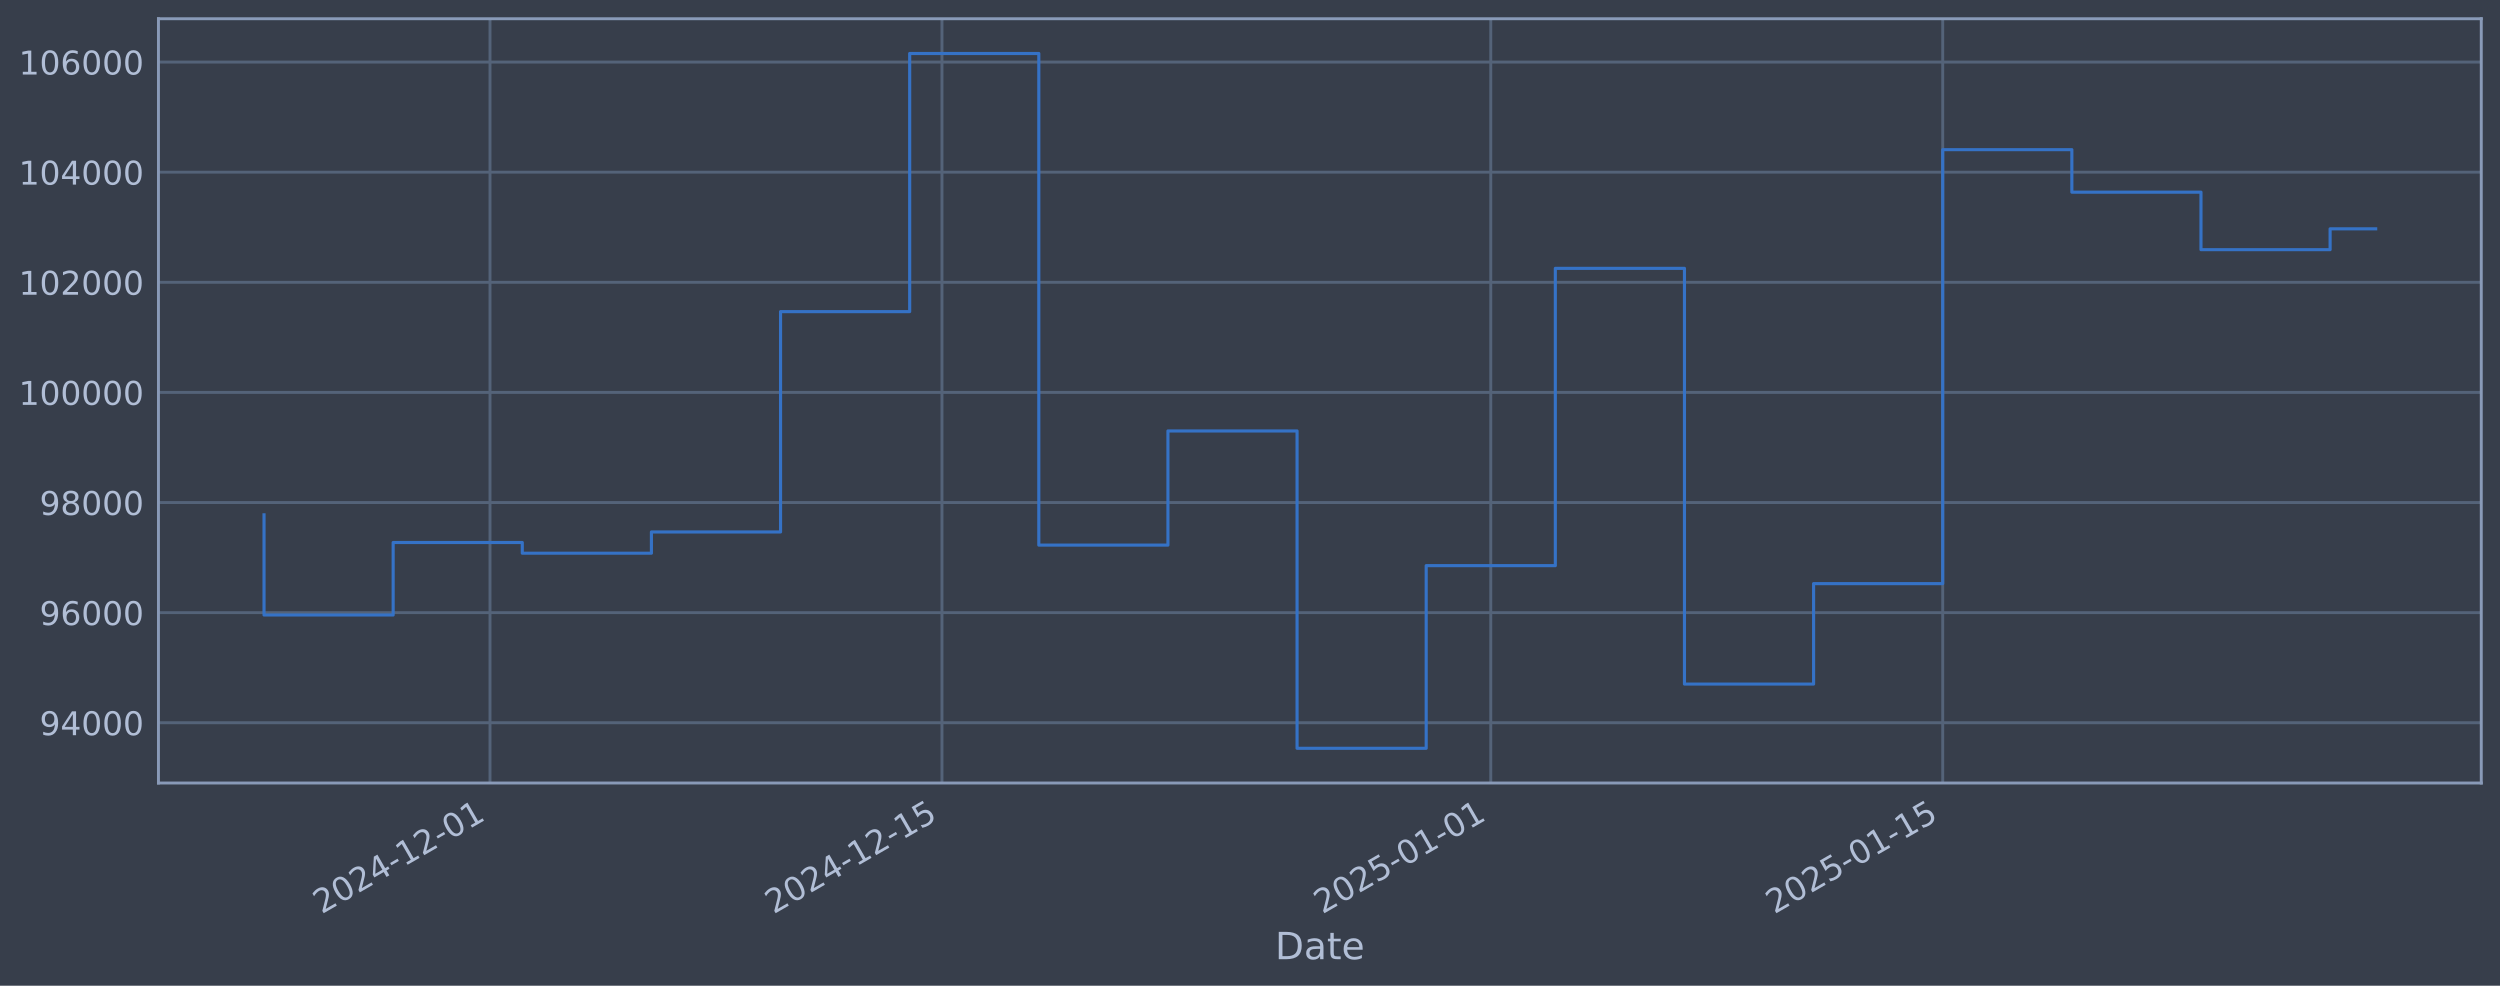
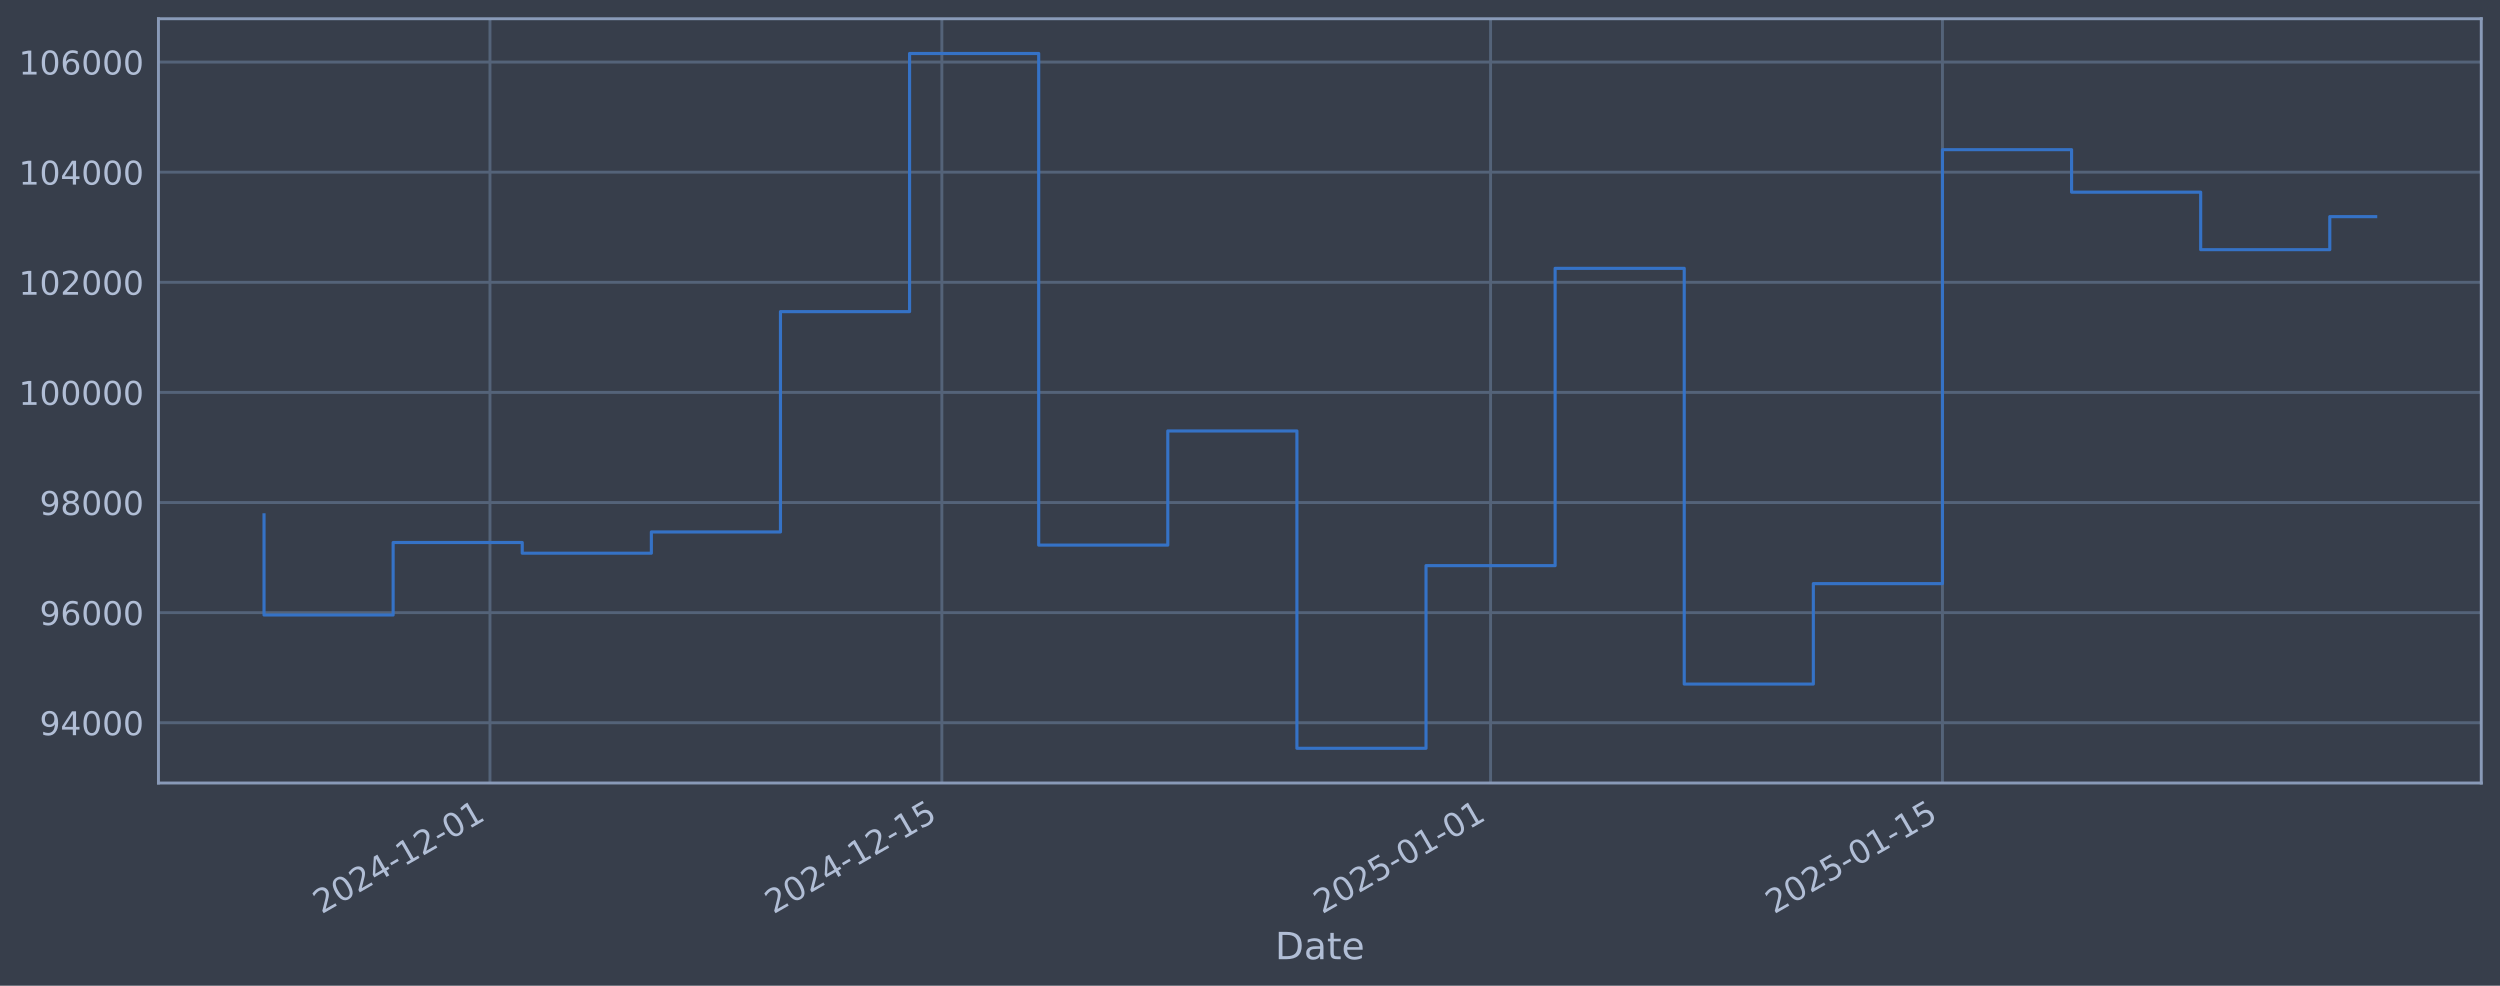
<svg xmlns="http://www.w3.org/2000/svg" xmlns:xlink="http://www.w3.org/1999/xlink" width="960.9pt" height="378.87pt" viewBox="0 0 960.9 378.87" version="1.1">
  <defs>
    <style type="text/css">*{stroke-linejoin: round; stroke-linecap: butt}</style>
  </defs>
  <g id="figure_1">
    <g id="patch_1">
      <path d="M 0 378.87  L 960.9 378.87  L 960.9 0  L 0 0  z " style="fill: #373e4b" />
    </g>
    <g id="axes_1">
      <g id="patch_2">
        <path d="M 60.901 300.96  L 953.701 300.96  L 953.701 7.2  L 60.901 7.2  z " style="fill: #373e4b" />
      </g>
      <g id="matplotlib.axis_1">
        <g id="xtick_1">
          <g id="line2d_1">
-             <path d="M 188.339 300.96  L 188.339 7.2  " clip-path="url(#p1ef1de0b69)" style="fill: none; stroke: #546379; stroke-width: 1.12; stroke-linecap: square" />
+             <path d="M 188.325 300.96  L 188.325 7.2  " clip-path="url(#pa968cbc963)" style="fill: none; stroke: #546379; stroke-width: 1.12; stroke-linecap: square" />
          </g>
          <g id="line2d_2" />
          <g id="text_1">
-             <g style="fill: #b1bed6" transform="translate(123.6134 351.4642) rotate(-30) scale(0.126 -0.126)">
+             <g style="fill: #b1bed6" transform="translate(123.5998 351.4642) rotate(-30) scale(0.126 -0.126)">
              <defs>
                <path id="DejaVuSans-32" d="M 1228 531  L 3431 531  L 3431 0  L 469 0  L 469 531  Q 828 903 1448 1529  Q 2069 2156 2228 2338  Q 2531 2678 2651 2914  Q 2772 3150 2772 3378  Q 2772 3750 2511 3984  Q 2250 4219 1831 4219  Q 1534 4219 1204 4116  Q 875 4013 500 3803  L 500 4441  Q 881 4594 1212 4672  Q 1544 4750 1819 4750  Q 2544 4750 2975 4387  Q 3406 4025 3406 3419  Q 3406 3131 3298 2873  Q 3191 2616 2906 2266  Q 2828 2175 2409 1742  Q 1991 1309 1228 531  z " transform="scale(0.015625)" />
                <path id="DejaVuSans-30" d="M 2034 4250  Q 1547 4250 1301 3770  Q 1056 3291 1056 2328  Q 1056 1369 1301 889  Q 1547 409 2034 409  Q 2525 409 2770 889  Q 3016 1369 3016 2328  Q 3016 3291 2770 3770  Q 2525 4250 2034 4250  z M 2034 4750  Q 2819 4750 3233 4129  Q 3647 3509 3647 2328  Q 3647 1150 3233 529  Q 2819 -91 2034 -91  Q 1250 -91 836 529  Q 422 1150 422 2328  Q 422 3509 836 4129  Q 1250 4750 2034 4750  z " transform="scale(0.015625)" />
                <path id="DejaVuSans-34" d="M 2419 4116  L 825 1625  L 2419 1625  L 2419 4116  z M 2253 4666  L 3047 4666  L 3047 1625  L 3713 1625  L 3713 1100  L 3047 1100  L 3047 0  L 2419 0  L 2419 1100  L 313 1100  L 313 1709  L 2253 4666  z " transform="scale(0.015625)" />
                <path id="DejaVuSans-2d" d="M 313 2009  L 1997 2009  L 1997 1497  L 313 1497  L 313 2009  z " transform="scale(0.015625)" />
                <path id="DejaVuSans-31" d="M 794 531  L 1825 531  L 1825 4091  L 703 3866  L 703 4441  L 1819 4666  L 2450 4666  L 2450 531  L 3481 531  L 3481 0  L 794 0  L 794 531  z " transform="scale(0.015625)" />
              </defs>
              <use xlink:href="#DejaVuSans-32" />
              <use xlink:href="#DejaVuSans-30" transform="translate(63.62305 0)" />
              <use xlink:href="#DejaVuSans-32" transform="translate(127.2461 0)" />
              <use xlink:href="#DejaVuSans-34" transform="translate(190.8691 0)" />
              <use xlink:href="#DejaVuSans-2d" transform="translate(254.4922 0)" />
              <use xlink:href="#DejaVuSans-31" transform="translate(290.5762 0)" />
              <use xlink:href="#DejaVuSans-32" transform="translate(354.1992 0)" />
              <use xlink:href="#DejaVuSans-2d" transform="translate(417.8223 0)" />
              <use xlink:href="#DejaVuSans-30" transform="translate(453.9062 0)" />
              <use xlink:href="#DejaVuSans-31" transform="translate(517.5293 0)" />
            </g>
          </g>
        </g>
        <g id="xtick_2">
          <g id="line2d_3">
-             <path d="M 362.052 300.96  L 362.052 7.2  " clip-path="url(#p1ef1de0b69)" style="fill: none; stroke: #546379; stroke-width: 1.12; stroke-linecap: square" />
+             <path d="M 362.011 300.96  L 362.011 7.2  " clip-path="url(#pa968cbc963)" style="fill: none; stroke: #546379; stroke-width: 1.12; stroke-linecap: square" />
          </g>
          <g id="line2d_4" />
          <g id="text_2">
-             <g style="fill: #b1bed6" transform="translate(297.3265 351.4642) rotate(-30) scale(0.126 -0.126)">
+             <g style="fill: #b1bed6" transform="translate(297.2859 351.4642) rotate(-30) scale(0.126 -0.126)">
              <defs>
                <path id="DejaVuSans-35" d="M 691 4666  L 3169 4666  L 3169 4134  L 1269 4134  L 1269 2991  Q 1406 3038 1543 3061  Q 1681 3084 1819 3084  Q 2600 3084 3056 2656  Q 3513 2228 3513 1497  Q 3513 744 3044 326  Q 2575 -91 1722 -91  Q 1428 -91 1123 -41  Q 819 9 494 109  L 494 744  Q 775 591 1075 516  Q 1375 441 1709 441  Q 2250 441 2565 725  Q 2881 1009 2881 1497  Q 2881 1984 2565 2268  Q 2250 2553 1709 2553  Q 1456 2553 1204 2497  Q 953 2441 691 2322  L 691 4666  z " transform="scale(0.015625)" />
              </defs>
              <use xlink:href="#DejaVuSans-32" />
              <use xlink:href="#DejaVuSans-30" transform="translate(63.62305 0)" />
              <use xlink:href="#DejaVuSans-32" transform="translate(127.2461 0)" />
              <use xlink:href="#DejaVuSans-34" transform="translate(190.8691 0)" />
              <use xlink:href="#DejaVuSans-2d" transform="translate(254.4922 0)" />
              <use xlink:href="#DejaVuSans-31" transform="translate(290.5762 0)" />
              <use xlink:href="#DejaVuSans-32" transform="translate(354.1992 0)" />
              <use xlink:href="#DejaVuSans-2d" transform="translate(417.8223 0)" />
              <use xlink:href="#DejaVuSans-31" transform="translate(453.9062 0)" />
              <use xlink:href="#DejaVuSans-35" transform="translate(517.5293 0)" />
            </g>
          </g>
        </g>
        <g id="xtick_3">
          <g id="line2d_5">
-             <path d="M 572.989 300.96  L 572.989 7.2  " clip-path="url(#p1ef1de0b69)" style="fill: none; stroke: #546379; stroke-width: 1.12; stroke-linecap: square" />
+             <path d="M 572.916 300.96  L 572.916 7.2  " clip-path="url(#pa968cbc963)" style="fill: none; stroke: #546379; stroke-width: 1.12; stroke-linecap: square" />
          </g>
          <g id="line2d_6" />
          <g id="text_3">
-             <g style="fill: #b1bed6" transform="translate(508.2639 351.4642) rotate(-30) scale(0.126 -0.126)">
+             <g style="fill: #b1bed6" transform="translate(508.1904 351.4642) rotate(-30) scale(0.126 -0.126)">
              <use xlink:href="#DejaVuSans-32" />
              <use xlink:href="#DejaVuSans-30" transform="translate(63.62305 0)" />
              <use xlink:href="#DejaVuSans-32" transform="translate(127.2461 0)" />
              <use xlink:href="#DejaVuSans-35" transform="translate(190.8691 0)" />
              <use xlink:href="#DejaVuSans-2d" transform="translate(254.4922 0)" />
              <use xlink:href="#DejaVuSans-30" transform="translate(290.5762 0)" />
              <use xlink:href="#DejaVuSans-31" transform="translate(354.1992 0)" />
              <use xlink:href="#DejaVuSans-2d" transform="translate(417.8223 0)" />
              <use xlink:href="#DejaVuSans-30" transform="translate(453.9062 0)" />
              <use xlink:href="#DejaVuSans-31" transform="translate(517.5293 0)" />
            </g>
          </g>
        </g>
        <g id="xtick_4">
          <g id="line2d_7">
-             <path d="M 746.702 300.96  L 746.702 7.2  " clip-path="url(#p1ef1de0b69)" style="fill: none; stroke: #546379; stroke-width: 1.12; stroke-linecap: square" />
+             <path d="M 746.602 300.96  L 746.602 7.2  " clip-path="url(#pa968cbc963)" style="fill: none; stroke: #546379; stroke-width: 1.12; stroke-linecap: square" />
          </g>
          <g id="line2d_8" />
          <g id="text_4">
-             <g style="fill: #b1bed6" transform="translate(681.977 351.4642) rotate(-30) scale(0.126 -0.126)">
+             <g style="fill: #b1bed6" transform="translate(681.8764 351.4642) rotate(-30) scale(0.126 -0.126)">
              <use xlink:href="#DejaVuSans-32" />
              <use xlink:href="#DejaVuSans-30" transform="translate(63.62305 0)" />
              <use xlink:href="#DejaVuSans-32" transform="translate(127.2461 0)" />
              <use xlink:href="#DejaVuSans-35" transform="translate(190.8691 0)" />
              <use xlink:href="#DejaVuSans-2d" transform="translate(254.4922 0)" />
              <use xlink:href="#DejaVuSans-30" transform="translate(290.5762 0)" />
              <use xlink:href="#DejaVuSans-31" transform="translate(354.1992 0)" />
              <use xlink:href="#DejaVuSans-2d" transform="translate(417.8223 0)" />
              <use xlink:href="#DejaVuSans-31" transform="translate(453.9062 0)" />
              <use xlink:href="#DejaVuSans-35" transform="translate(517.5293 0)" />
            </g>
          </g>
        </g>
        <g id="text_5">
          <g style="fill: #b1bed6" transform="translate(490.0914 368.6753) scale(0.144 -0.144)">
            <defs>
              <path id="DejaVuSans-44" d="M 1259 4147  L 1259 519  L 2022 519  Q 2988 519 3436 956  Q 3884 1394 3884 2338  Q 3884 3275 3436 3711  Q 2988 4147 2022 4147  L 1259 4147  z M 628 4666  L 1925 4666  Q 3281 4666 3915 4102  Q 4550 3538 4550 2338  Q 4550 1131 3912 565  Q 3275 0 1925 0  L 628 0  L 628 4666  z " transform="scale(0.015625)" />
              <path id="DejaVuSans-61" d="M 2194 1759  Q 1497 1759 1228 1600  Q 959 1441 959 1056  Q 959 750 1161 570  Q 1363 391 1709 391  Q 2188 391 2477 730  Q 2766 1069 2766 1631  L 2766 1759  L 2194 1759  z M 3341 1997  L 3341 0  L 2766 0  L 2766 531  Q 2569 213 2275 61  Q 1981 -91 1556 -91  Q 1019 -91 701 211  Q 384 513 384 1019  Q 384 1609 779 1909  Q 1175 2209 1959 2209  L 2766 2209  L 2766 2266  Q 2766 2663 2505 2880  Q 2244 3097 1772 3097  Q 1472 3097 1187 3025  Q 903 2953 641 2809  L 641 3341  Q 956 3463 1253 3523  Q 1550 3584 1831 3584  Q 2591 3584 2966 3190  Q 3341 2797 3341 1997  z " transform="scale(0.015625)" />
              <path id="DejaVuSans-74" d="M 1172 4494  L 1172 3500  L 2356 3500  L 2356 3053  L 1172 3053  L 1172 1153  Q 1172 725 1289 603  Q 1406 481 1766 481  L 2356 481  L 2356 0  L 1766 0  Q 1100 0 847 248  Q 594 497 594 1153  L 594 3053  L 172 3053  L 172 3500  L 594 3500  L 594 4494  L 1172 4494  z " transform="scale(0.015625)" />
              <path id="DejaVuSans-65" d="M 3597 1894  L 3597 1613  L 953 1613  Q 991 1019 1311 708  Q 1631 397 2203 397  Q 2534 397 2845 478  Q 3156 559 3463 722  L 3463 178  Q 3153 47 2828 -22  Q 2503 -91 2169 -91  Q 1331 -91 842 396  Q 353 884 353 1716  Q 353 2575 817 3079  Q 1281 3584 2069 3584  Q 2775 3584 3186 3129  Q 3597 2675 3597 1894  z M 3022 2063  Q 3016 2534 2758 2815  Q 2500 3097 2075 3097  Q 1594 3097 1305 2825  Q 1016 2553 972 2059  L 3022 2063  z " transform="scale(0.015625)" />
            </defs>
            <use xlink:href="#DejaVuSans-44" />
            <use xlink:href="#DejaVuSans-61" transform="translate(77.00195 0)" />
            <use xlink:href="#DejaVuSans-74" transform="translate(138.2812 0)" />
            <use xlink:href="#DejaVuSans-65" transform="translate(177.4902 0)" />
          </g>
        </g>
      </g>
      <g id="matplotlib.axis_2">
        <g id="ytick_1">
          <g id="line2d_9">
-             <path d="M 60.901 277.797  L 953.701 277.797  " clip-path="url(#p1ef1de0b69)" style="fill: none; stroke: #546379; stroke-width: 1.12; stroke-linecap: square" />
+             <path d="M 60.901 277.797  L 953.701 277.797  " clip-path="url(#pa968cbc963)" style="fill: none; stroke: #546379; stroke-width: 1.12; stroke-linecap: square" />
          </g>
          <g id="line2d_10" />
          <g id="text_6">
            <g style="fill: #b1bed6" transform="translate(15.21675 282.5841) scale(0.126 -0.126)">
              <defs>
                <path id="DejaVuSans-39" d="M 703 97  L 703 672  Q 941 559 1184 500  Q 1428 441 1663 441  Q 2288 441 2617 861  Q 2947 1281 2994 2138  Q 2813 1869 2534 1725  Q 2256 1581 1919 1581  Q 1219 1581 811 2004  Q 403 2428 403 3163  Q 403 3881 828 4315  Q 1253 4750 1959 4750  Q 2769 4750 3195 4129  Q 3622 3509 3622 2328  Q 3622 1225 3098 567  Q 2575 -91 1691 -91  Q 1453 -91 1209 -44  Q 966 3 703 97  z M 1959 2075  Q 2384 2075 2632 2365  Q 2881 2656 2881 3163  Q 2881 3666 2632 3958  Q 2384 4250 1959 4250  Q 1534 4250 1286 3958  Q 1038 3666 1038 3163  Q 1038 2656 1286 2365  Q 1534 2075 1959 2075  z " transform="scale(0.015625)" />
              </defs>
              <use xlink:href="#DejaVuSans-39" />
              <use xlink:href="#DejaVuSans-34" transform="translate(63.62305 0)" />
              <use xlink:href="#DejaVuSans-30" transform="translate(127.2461 0)" />
              <use xlink:href="#DejaVuSans-30" transform="translate(190.8691 0)" />
              <use xlink:href="#DejaVuSans-30" transform="translate(254.4922 0)" />
            </g>
          </g>
        </g>
        <g id="ytick_2">
          <g id="line2d_11">
-             <path d="M 60.901 235.473  L 953.701 235.473  " clip-path="url(#p1ef1de0b69)" style="fill: none; stroke: #546379; stroke-width: 1.12; stroke-linecap: square" />
+             <path d="M 60.901 235.473  L 953.701 235.473  " clip-path="url(#pa968cbc963)" style="fill: none; stroke: #546379; stroke-width: 1.12; stroke-linecap: square" />
          </g>
          <g id="line2d_12" />
          <g id="text_7">
            <g style="fill: #b1bed6" transform="translate(15.21675 240.2602) scale(0.126 -0.126)">
              <defs>
                <path id="DejaVuSans-36" d="M 2113 2584  Q 1688 2584 1439 2293  Q 1191 2003 1191 1497  Q 1191 994 1439 701  Q 1688 409 2113 409  Q 2538 409 2786 701  Q 3034 994 3034 1497  Q 3034 2003 2786 2293  Q 2538 2584 2113 2584  z M 3366 4563  L 3366 3988  Q 3128 4100 2886 4159  Q 2644 4219 2406 4219  Q 1781 4219 1451 3797  Q 1122 3375 1075 2522  Q 1259 2794 1537 2939  Q 1816 3084 2150 3084  Q 2853 3084 3261 2657  Q 3669 2231 3669 1497  Q 3669 778 3244 343  Q 2819 -91 2113 -91  Q 1303 -91 875 529  Q 447 1150 447 2328  Q 447 3434 972 4092  Q 1497 4750 2381 4750  Q 2619 4750 2861 4703  Q 3103 4656 3366 4563  z " transform="scale(0.015625)" />
              </defs>
              <use xlink:href="#DejaVuSans-39" />
              <use xlink:href="#DejaVuSans-36" transform="translate(63.62305 0)" />
              <use xlink:href="#DejaVuSans-30" transform="translate(127.2461 0)" />
              <use xlink:href="#DejaVuSans-30" transform="translate(190.8691 0)" />
              <use xlink:href="#DejaVuSans-30" transform="translate(254.4922 0)" />
            </g>
          </g>
        </g>
        <g id="ytick_3">
          <g id="line2d_13">
-             <path d="M 60.901 193.149  L 953.701 193.149  " clip-path="url(#p1ef1de0b69)" style="fill: none; stroke: #546379; stroke-width: 1.12; stroke-linecap: square" />
+             <path d="M 60.901 193.149  L 953.701 193.149  " clip-path="url(#pa968cbc963)" style="fill: none; stroke: #546379; stroke-width: 1.12; stroke-linecap: square" />
          </g>
          <g id="line2d_14" />
          <g id="text_8">
            <g style="fill: #b1bed6" transform="translate(15.21675 197.9364) scale(0.126 -0.126)">
              <defs>
                <path id="DejaVuSans-38" d="M 2034 2216  Q 1584 2216 1326 1975  Q 1069 1734 1069 1313  Q 1069 891 1326 650  Q 1584 409 2034 409  Q 2484 409 2743 651  Q 3003 894 3003 1313  Q 3003 1734 2745 1975  Q 2488 2216 2034 2216  z M 1403 2484  Q 997 2584 770 2862  Q 544 3141 544 3541  Q 544 4100 942 4425  Q 1341 4750 2034 4750  Q 2731 4750 3128 4425  Q 3525 4100 3525 3541  Q 3525 3141 3298 2862  Q 3072 2584 2669 2484  Q 3125 2378 3379 2068  Q 3634 1759 3634 1313  Q 3634 634 3220 271  Q 2806 -91 2034 -91  Q 1263 -91 848 271  Q 434 634 434 1313  Q 434 1759 690 2068  Q 947 2378 1403 2484  z M 1172 3481  Q 1172 3119 1398 2916  Q 1625 2713 2034 2713  Q 2441 2713 2670 2916  Q 2900 3119 2900 3481  Q 2900 3844 2670 4047  Q 2441 4250 2034 4250  Q 1625 4250 1398 4047  Q 1172 3844 1172 3481  z " transform="scale(0.015625)" />
              </defs>
              <use xlink:href="#DejaVuSans-39" />
              <use xlink:href="#DejaVuSans-38" transform="translate(63.62305 0)" />
              <use xlink:href="#DejaVuSans-30" transform="translate(127.2461 0)" />
              <use xlink:href="#DejaVuSans-30" transform="translate(190.8691 0)" />
              <use xlink:href="#DejaVuSans-30" transform="translate(254.4922 0)" />
            </g>
          </g>
        </g>
        <g id="ytick_4">
          <g id="line2d_15">
-             <path d="M 60.901 150.826  L 953.701 150.826  " clip-path="url(#p1ef1de0b69)" style="fill: none; stroke: #546379; stroke-width: 1.12; stroke-linecap: square" />
+             <path d="M 60.901 150.826  L 953.701 150.826  " clip-path="url(#pa968cbc963)" style="fill: none; stroke: #546379; stroke-width: 1.12; stroke-linecap: square" />
          </g>
          <g id="line2d_16" />
          <g id="text_9">
            <g style="fill: #b1bed6" transform="translate(7.2 155.6126) scale(0.126 -0.126)">
              <use xlink:href="#DejaVuSans-31" />
              <use xlink:href="#DejaVuSans-30" transform="translate(63.62305 0)" />
              <use xlink:href="#DejaVuSans-30" transform="translate(127.2461 0)" />
              <use xlink:href="#DejaVuSans-30" transform="translate(190.8691 0)" />
              <use xlink:href="#DejaVuSans-30" transform="translate(254.4922 0)" />
              <use xlink:href="#DejaVuSans-30" transform="translate(318.1152 0)" />
            </g>
          </g>
        </g>
        <g id="ytick_5">
          <g id="line2d_17">
-             <path d="M 60.901 108.502  L 953.701 108.502  " clip-path="url(#p1ef1de0b69)" style="fill: none; stroke: #546379; stroke-width: 1.12; stroke-linecap: square" />
+             <path d="M 60.901 108.502  L 953.701 108.502  " clip-path="url(#pa968cbc963)" style="fill: none; stroke: #546379; stroke-width: 1.12; stroke-linecap: square" />
          </g>
          <g id="line2d_18" />
          <g id="text_10">
            <g style="fill: #b1bed6" transform="translate(7.2 113.2888) scale(0.126 -0.126)">
              <use xlink:href="#DejaVuSans-31" />
              <use xlink:href="#DejaVuSans-30" transform="translate(63.62305 0)" />
              <use xlink:href="#DejaVuSans-32" transform="translate(127.2461 0)" />
              <use xlink:href="#DejaVuSans-30" transform="translate(190.8691 0)" />
              <use xlink:href="#DejaVuSans-30" transform="translate(254.4922 0)" />
              <use xlink:href="#DejaVuSans-30" transform="translate(318.1152 0)" />
            </g>
          </g>
        </g>
        <g id="ytick_6">
          <g id="line2d_19">
-             <path d="M 60.901 66.178  L 953.701 66.178  " clip-path="url(#p1ef1de0b69)" style="fill: none; stroke: #546379; stroke-width: 1.12; stroke-linecap: square" />
+             <path d="M 60.901 66.178  L 953.701 66.178  " clip-path="url(#pa968cbc963)" style="fill: none; stroke: #546379; stroke-width: 1.12; stroke-linecap: square" />
          </g>
          <g id="line2d_20" />
          <g id="text_11">
            <g style="fill: #b1bed6" transform="translate(7.2 70.96502) scale(0.126 -0.126)">
              <use xlink:href="#DejaVuSans-31" />
              <use xlink:href="#DejaVuSans-30" transform="translate(63.62305 0)" />
              <use xlink:href="#DejaVuSans-34" transform="translate(127.2461 0)" />
              <use xlink:href="#DejaVuSans-30" transform="translate(190.8691 0)" />
              <use xlink:href="#DejaVuSans-30" transform="translate(254.4922 0)" />
              <use xlink:href="#DejaVuSans-30" transform="translate(318.1152 0)" />
            </g>
          </g>
        </g>
        <g id="ytick_7">
          <g id="line2d_21">
-             <path d="M 60.901 23.854  L 953.701 23.854  " clip-path="url(#p1ef1de0b69)" style="fill: none; stroke: #546379; stroke-width: 1.12; stroke-linecap: square" />
+             <path d="M 60.901 23.854  L 953.701 23.854  " clip-path="url(#pa968cbc963)" style="fill: none; stroke: #546379; stroke-width: 1.12; stroke-linecap: square" />
          </g>
          <g id="line2d_22" />
          <g id="text_12">
            <g style="fill: #b1bed6" transform="translate(7.2 28.64121) scale(0.126 -0.126)">
              <use xlink:href="#DejaVuSans-31" />
              <use xlink:href="#DejaVuSans-30" transform="translate(63.62305 0)" />
              <use xlink:href="#DejaVuSans-36" transform="translate(127.2461 0)" />
              <use xlink:href="#DejaVuSans-30" transform="translate(190.8691 0)" />
              <use xlink:href="#DejaVuSans-30" transform="translate(254.4922 0)" />
              <use xlink:href="#DejaVuSans-30" transform="translate(318.1152 0)" />
            </g>
          </g>
        </g>
      </g>
      <g id="line2d_23">
-         <path d="M 101.482 197.87  L 101.482 236.383  L 151.115 236.383  L 151.115 208.521  L 200.747 208.521  L 200.747 212.628  L 250.379 212.628  L 250.379 204.459  L 300.012 204.459  L 300.012 119.77  L 349.644 119.77  L 349.644 20.553  L 399.276 20.553  L 399.276 209.517  L 448.909 209.517  L 448.909 165.636  L 498.541 165.636  L 498.541 287.607  L 548.173 287.607  L 548.173 217.409  L 597.806 217.409  L 597.806 103.141  L 647.438 103.141  L 647.438 262.927  L 697.07 262.927  L 697.07 224.318  L 746.702 224.318  L 746.702 57.525  L 796.335 57.525  L 796.335 73.859  L 845.967 73.859  L 845.967 95.961  L 895.599 95.961  L 895.599 87.963  L 913.119 87.963  " clip-path="url(#p1ef1de0b69)" style="fill: none; stroke: #3572c6; stroke-width: 1.2; stroke-linecap: square" />
+         <path d="M 101.482 197.87  L 101.482 236.383  L 151.107 236.383  L 151.107 208.521  L 200.731 208.521  L 200.731 212.628  L 250.356 212.628  L 250.356 204.459  L 299.981 204.459  L 299.981 119.77  L 349.605 119.77  L 349.605 20.553  L 399.23 20.553  L 399.23 209.517  L 448.854 209.517  L 448.854 165.636  L 498.479 165.636  L 498.479 287.607  L 548.104 287.607  L 548.104 217.409  L 597.728 217.409  L 597.728 103.141  L 647.353 103.141  L 647.353 262.927  L 696.977 262.927  L 696.977 224.318  L 746.602 224.318  L 746.602 57.525  L 796.227 57.525  L 796.227 73.859  L 845.851 73.859  L 845.851 95.961  L 895.476 95.961  L 895.476 83.255  L 913.119 83.255  " clip-path="url(#pa968cbc963)" style="fill: none; stroke: #3572c6; stroke-width: 1.2; stroke-linecap: square" />
      </g>
      <g id="patch_3">
        <path d="M 60.901 300.96  L 60.901 7.2  " style="fill: none; stroke: #899ab8; stroke-width: 1.12; stroke-linejoin: miter; stroke-linecap: square" />
      </g>
      <g id="patch_4">
        <path d="M 953.701 300.96  L 953.701 7.2  " style="fill: none; stroke: #899ab8; stroke-width: 1.12; stroke-linejoin: miter; stroke-linecap: square" />
      </g>
      <g id="patch_5">
        <path d="M 60.901 300.96  L 953.701 300.96  " style="fill: none; stroke: #899ab8; stroke-width: 1.12; stroke-linejoin: miter; stroke-linecap: square" />
      </g>
      <g id="patch_6">
        <path d="M 60.901 7.2  L 953.701 7.2  " style="fill: none; stroke: #899ab8; stroke-width: 1.12; stroke-linejoin: miter; stroke-linecap: square" />
      </g>
    </g>
  </g>
  <defs>
-     <clipPath id="p1ef1de0b69">
+     <clipPath id="pa968cbc963">
      <rect x="60.901" y="7.2" width="892.8" height="293.76" />
    </clipPath>
  </defs>
</svg>
